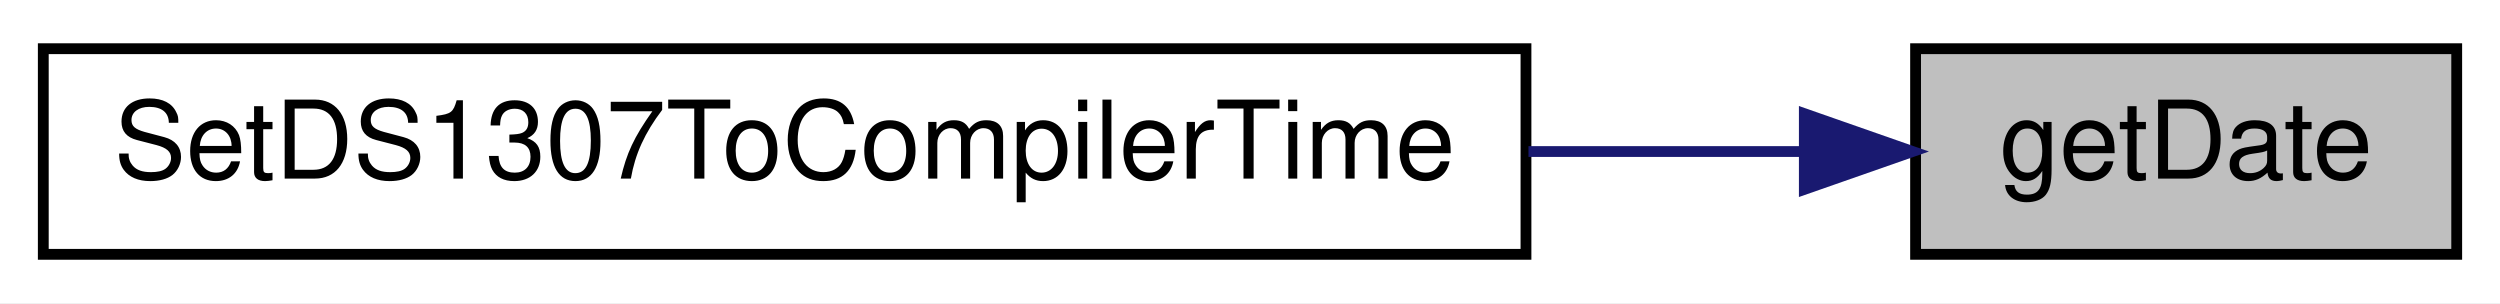
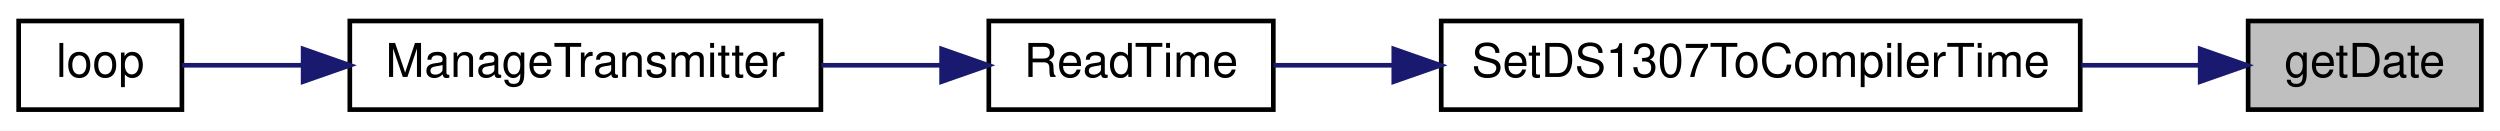
- <svg xmlns="http://www.w3.org/2000/svg" xmlns:xlink="http://www.w3.org/1999/xlink" width="231pt" height="28pt" viewBox="0.00 0.00 231.00 28.00">
+ <svg xmlns="http://www.w3.org/2000/svg" xmlns:xlink="http://www.w3.org/1999/xlink" width="536pt" height="28pt" viewBox="0.00 0.00 536.00 28.00">
  <g id="graph0" class="graph" transform="scale(1 1) rotate(0) translate(4 24)">
-     <polygon fill="white" stroke="transparent" points="-4,4 -4,-24 227,-24 227,4 -4,4" />
+     <polygon fill="white" stroke="transparent" points="-4,4 -4,-24 532,-24 532,4 -4,4" />
    <g id="node1" class="node">
      <g id="a_node1">
        <a xlink:title=" ">
-           <polygon fill="#bfbfbf" stroke="black" points="173,-0.5 173,-19.5 223,-19.5 223,-0.5 173,-0.5" />
-           <text text-anchor="middle" x="198" y="-7.5" font-family="Helvetica,sans-Serif" font-size="10.00">getDate</text>
+           <polygon fill="#bfbfbf" stroke="black" points="478,-0.5 478,-19.5 528,-19.5 528,-0.5 478,-0.5" />
+           <text text-anchor="middle" x="503" y="-7.5" font-family="Helvetica,sans-Serif" font-size="10.00">getDate</text>
        </a>
      </g>
    </g>
    <g id="node2" class="node">
      <g id="a_node2">
        <a xlink:href="TransmitterCode_2src_2main_8cpp.html#ac4d5d9012481283090fff8d410116eb2" target="_top" xlink:title=" ">
-           <polygon fill="white" stroke="black" points="0,-0.5 0,-19.5 137,-19.5 137,-0.5 0,-0.5" />
-           <text text-anchor="middle" x="68.5" y="-7.5" font-family="Helvetica,sans-Serif" font-size="10.00">SetDS1307ToCompilerTime</text>
+           <polygon fill="white" stroke="black" points="305,-0.5 305,-19.5 442,-19.5 442,-0.5 305,-0.5" />
+           <text text-anchor="middle" x="373.5" y="-7.5" font-family="Helvetica,sans-Serif" font-size="10.00">SetDS1307ToCompilerTime</text>
        </a>
      </g>
    </g>
    <g id="edge1" class="edge">
-       <path fill="none" stroke="midnightblue" d="M162.5,-10C154.62,-10 145.97,-10 137.23,-10" />
-       <polygon fill="midnightblue" stroke="midnightblue" points="162.72,-13.5 172.72,-10 162.72,-6.5 162.72,-13.5" />
+       <path fill="none" stroke="midnightblue" d="M467.5,-10C459.62,-10 450.97,-10 442.23,-10" />
+       <polygon fill="midnightblue" stroke="midnightblue" points="467.72,-13.5 477.72,-10 467.72,-6.5 467.72,-13.5" />
+     </g>
+     <g id="node3" class="node">
+       <g id="a_node3">
+         <a xlink:href="TransmitterCode_2src_2main_8cpp.html#a483cced19b61975f76957f5696425fe9" target="_top" xlink:title=" ">
+           <polygon fill="white" stroke="black" points="208,-0.5 208,-19.5 269,-19.5 269,-0.5 208,-0.5" />
+           <text text-anchor="middle" x="238.5" y="-7.5" font-family="Helvetica,sans-Serif" font-size="10.00">ReadTime</text>
+         </a>
+       </g>
+     </g>
+     <g id="edge2" class="edge">
+       <path fill="none" stroke="midnightblue" d="M294.56,-10C285.54,-10 276.82,-10 269.07,-10" />
+       <polygon fill="midnightblue" stroke="midnightblue" points="294.83,-13.5 304.83,-10 294.83,-6.5 294.83,-13.5" />
+     </g>
+     <g id="node4" class="node">
+       <g id="a_node4">
+         <a xlink:href="TransmitterCode_2src_2main_8cpp.html#a558ea014e230b7caa54ce5a37ad29b22" target="_top" xlink:title=" ">
+           <polygon fill="white" stroke="black" points="71,-0.5 71,-19.5 172,-19.5 172,-0.5 71,-0.5" />
+           <text text-anchor="middle" x="121.5" y="-7.5" font-family="Helvetica,sans-Serif" font-size="10.00">ManageTransmitter</text>
+         </a>
+       </g>
+     </g>
+     <g id="edge3" class="edge">
+       <path fill="none" stroke="midnightblue" d="M197.76,-10C189.48,-10 180.67,-10 172.09,-10" />
+       <polygon fill="midnightblue" stroke="midnightblue" points="197.88,-13.5 207.88,-10 197.88,-6.5 197.88,-13.5" />
+     </g>
+     <g id="node5" class="node">
+       <g id="a_node5">
+         <a xlink:href="TransmitterCode_2src_2main_8cpp.html#ad3cb30894c94eb016e98bdcaa899ac86" target="_top" xlink:title=" ">
+           <polygon fill="white" stroke="black" points="0,-0.5 0,-19.5 35,-19.5 35,-0.5 0,-0.5" />
+           <text text-anchor="middle" x="17.5" y="-7.5" font-family="Helvetica,sans-Serif" font-size="10.00">loop</text>
+         </a>
+       </g>
+     </g>
+     <g id="edge4" class="edge">
+       <path fill="none" stroke="midnightblue" d="M60.98,-10C51.45,-10 42.33,-10 35,-10" />
+       <polygon fill="midnightblue" stroke="midnightblue" points="60.99,-13.5 70.99,-10 60.99,-6.5 60.99,-13.5" />
    </g>
  </g>
</svg>
